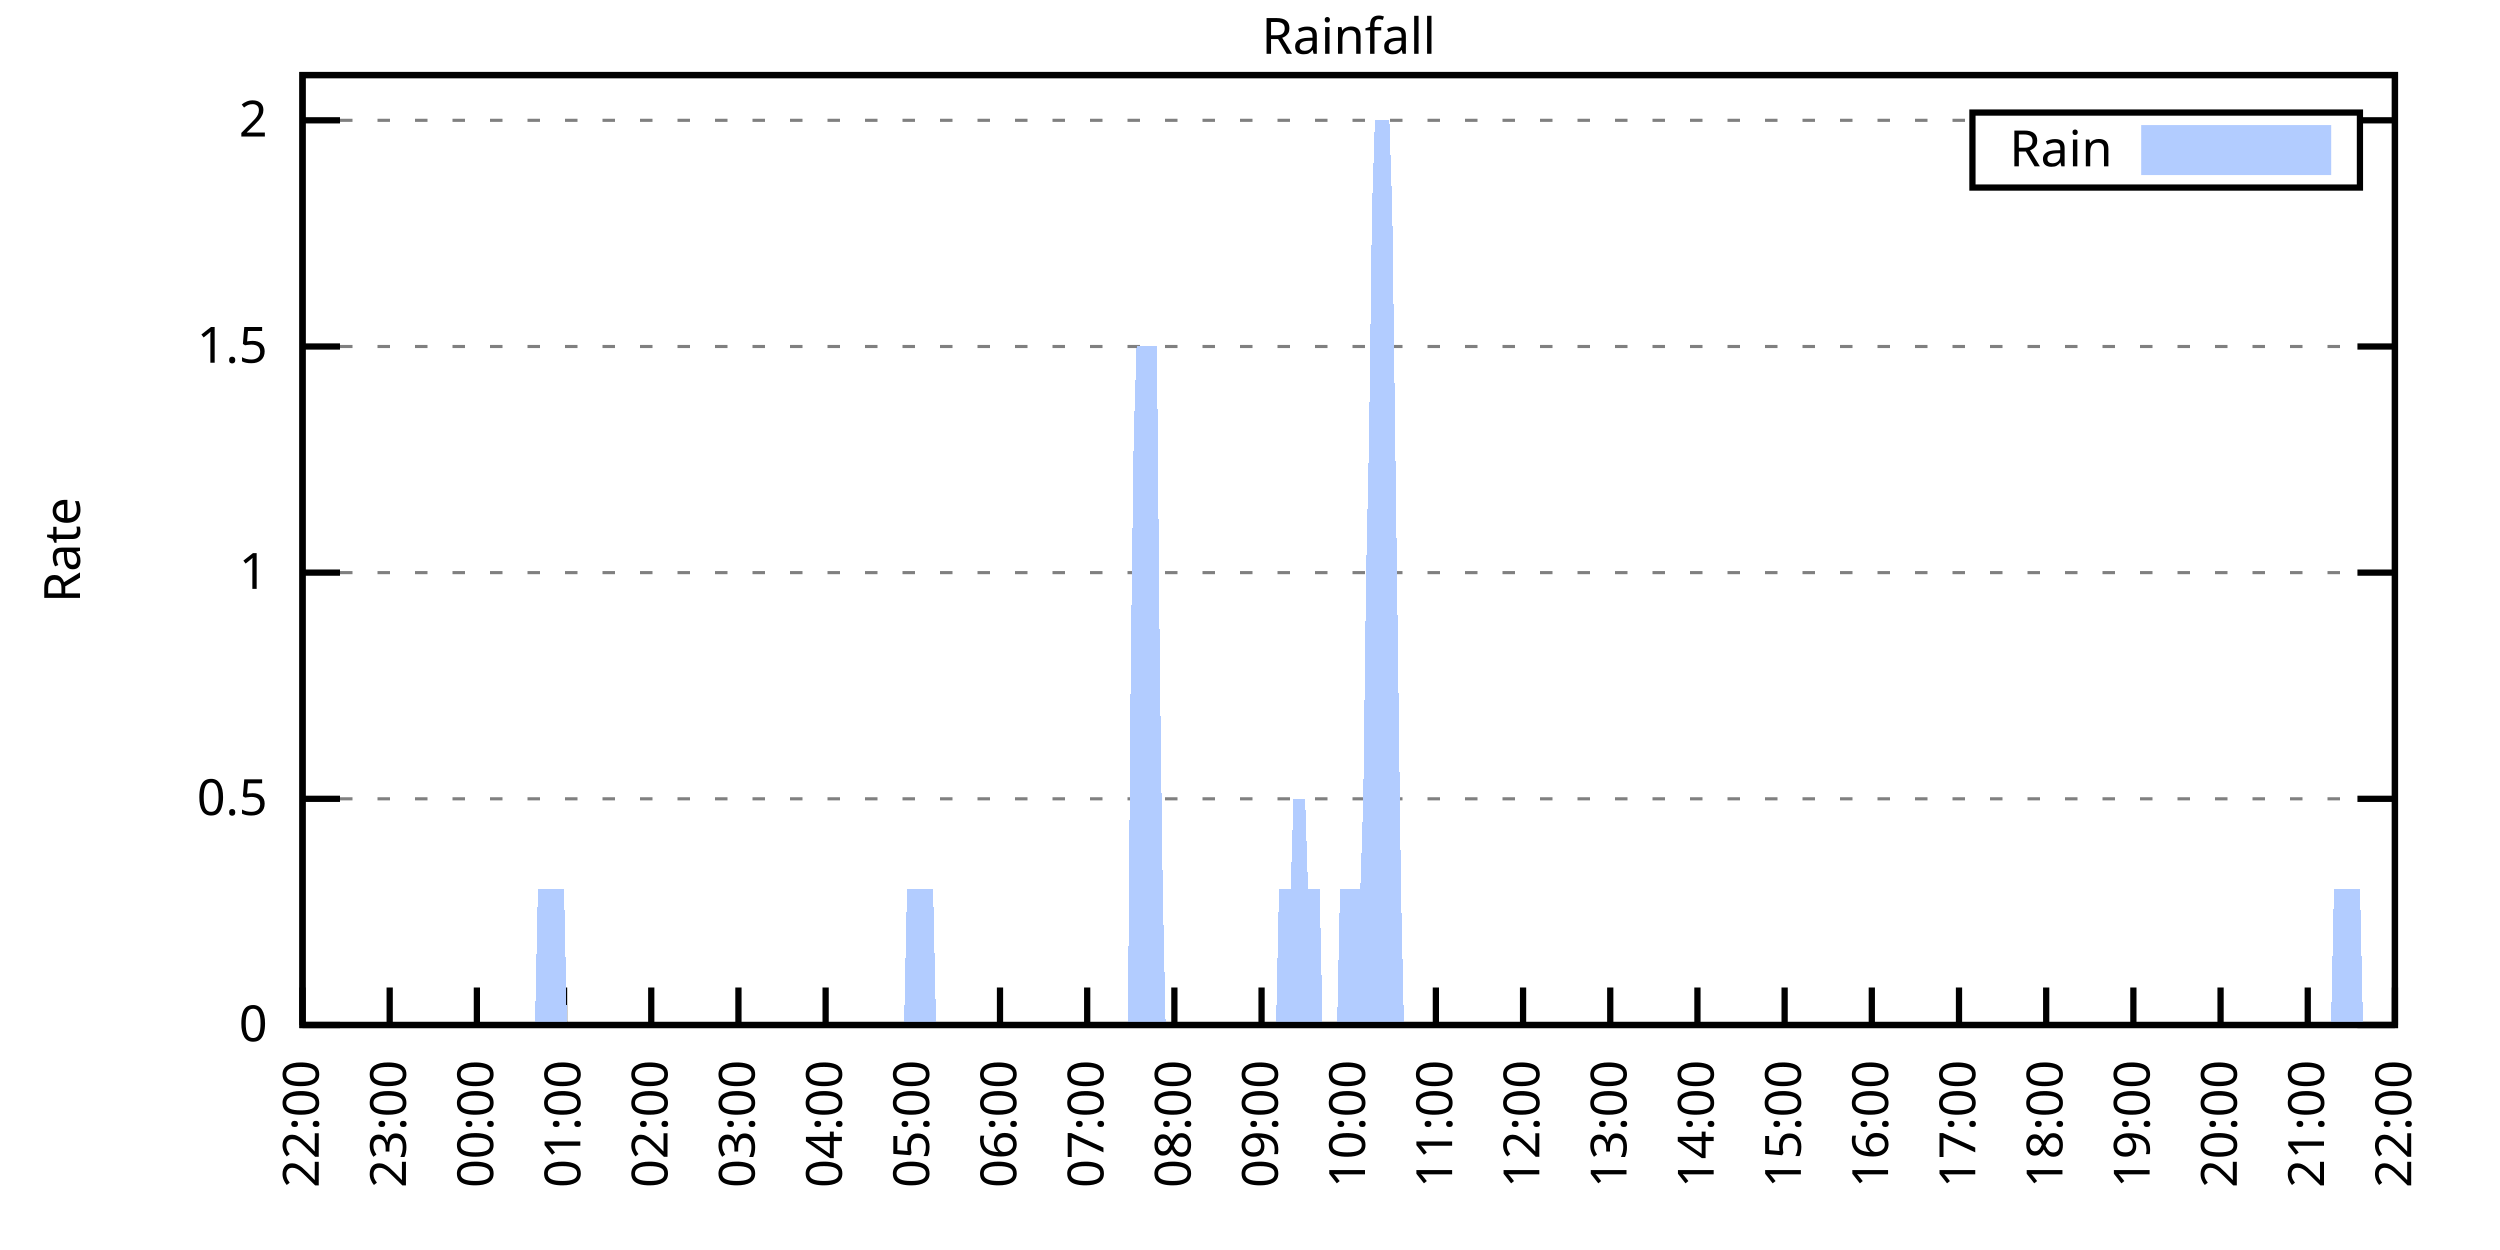
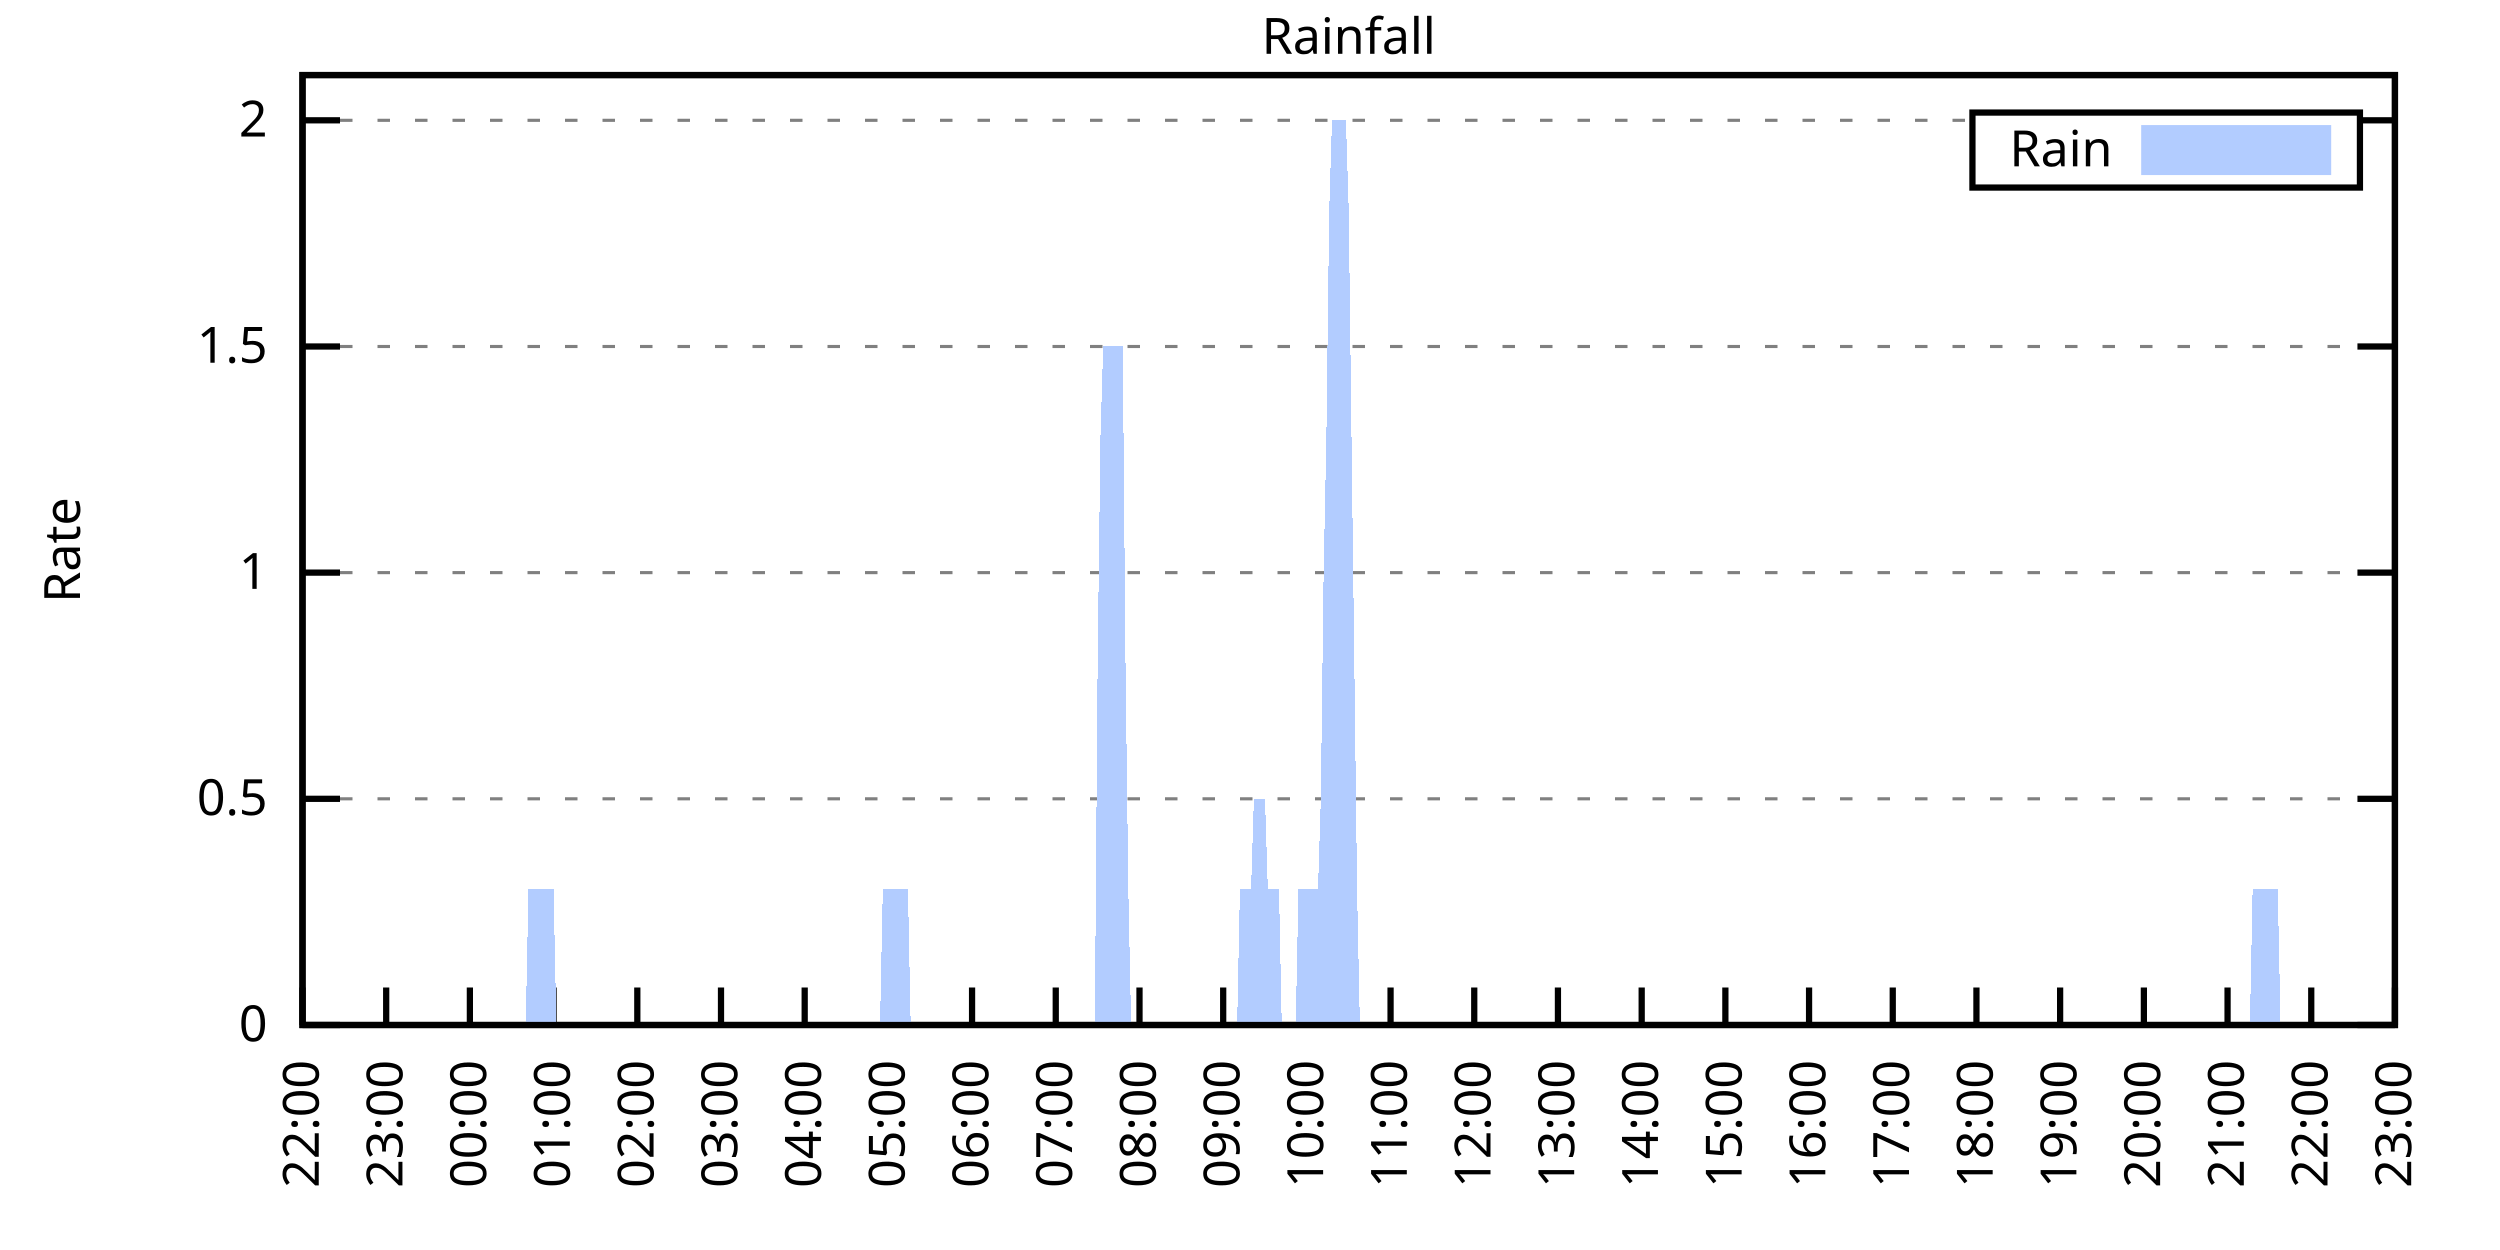
<svg xmlns="http://www.w3.org/2000/svg" xmlns:xlink="http://www.w3.org/1999/xlink" width="400" height="200" viewBox="0 0 400 200">
  <g id="gnuplot_canvas">
    <rect x="0" y="0" width="400" height="200" fill="none" />
    <defs>
      <circle id="gpDot" r="0.5" stroke-width="0.5" stroke="currentColor" />
      <path id="gpPt0" stroke-width="0.333" stroke="currentColor" d="M-1,0 h2 M0,-1 v2" />
      <path id="gpPt1" stroke-width="0.333" stroke="currentColor" d="M-1,-1 L1,1 M1,-1 L-1,1" />
      <path id="gpPt2" stroke-width="0.333" stroke="currentColor" d="M-1,0 L1,0 M0,-1 L0,1 M-1,-1 L1,1 M-1,1 L1,-1" />
      <rect id="gpPt3" stroke-width="0.333" stroke="currentColor" x="-1" y="-1" width="2" height="2" />
      <rect id="gpPt4" stroke-width="0.333" stroke="currentColor" fill="currentColor" x="-1" y="-1" width="2" height="2" />
      <circle id="gpPt5" stroke-width="0.333" stroke="currentColor" cx="0" cy="0" r="1" />
      <use xlink:href="#gpPt5" id="gpPt6" fill="currentColor" stroke="none" />
      <path id="gpPt7" stroke-width="0.333" stroke="currentColor" d="M0,-1.33 L-1.33,0.67 L1.33,0.67 z" />
      <use xlink:href="#gpPt7" id="gpPt8" fill="currentColor" stroke="none" />
      <use xlink:href="#gpPt7" id="gpPt9" stroke="currentColor" transform="rotate(180)" />
      <use xlink:href="#gpPt9" id="gpPt10" fill="currentColor" stroke="none" />
      <use xlink:href="#gpPt3" id="gpPt11" stroke="currentColor" transform="rotate(45)" />
      <use xlink:href="#gpPt11" id="gpPt12" fill="currentColor" stroke="none" />
      <path id="gpPt13" stroke-width="0.333" stroke="currentColor" d="M0,1.330 L1.265,0.411 L0.782,-1.067 L-0.782,-1.076 L-1.265,0.411 z" />
      <use xlink:href="#gpPt13" id="gpPt14" fill="currentColor" stroke="none" />
      <filter id="textbox" filterUnits="objectBoundingBox" x="0" y="0" height="1" width="1">
        <feFlood flood-color="white" flood-opacity="1" result="bgnd" />
        <feComposite in="SourceGraphic" in2="bgnd" operator="atop" />
      </filter>
      <filter id="greybox" filterUnits="objectBoundingBox" x="0" y="0" height="1" width="1">
        <feFlood flood-color="lightgrey" flood-opacity="1" result="grey" />
        <feComposite in="SourceGraphic" in2="grey" operator="atop" />
      </filter>
    </defs>
    <g fill="none" color="white" stroke="currentColor" stroke-width="1.00" stroke-linecap="butt" stroke-linejoin="miter">
</g>
    <g fill="none" color="black" stroke="currentColor" stroke-width="1.00" stroke-linecap="butt" stroke-linejoin="miter">
      <g stroke="none" shape-rendering="crispEdges">
        <polygon fill="rgb(255, 255, 255)" points="48.40,164.00 383.18,164.00 383.18,12.02 48.40,12.02 " />
      </g>
    </g>
    <g fill="none" color="black" stroke="currentColor" stroke-width="1.00" stroke-linecap="butt" stroke-linejoin="miter">
</g>
    <g fill="none" color="black" stroke="black" stroke-width="0.50" stroke-linecap="butt" stroke-linejoin="miter">
</g>
    <g fill="none" color="gray" stroke="currentColor" stroke-width="0.50" stroke-linecap="butt" stroke-linejoin="miter">
      <path stroke="gray" stroke-dasharray="2,4" class="gridline" d="M48.40,164.00 L383.19,164.00  " />
    </g>
    <g fill="none" color="gray" stroke="gray" stroke-width="1.00" stroke-linecap="butt" stroke-linejoin="miter">
</g>
    <g fill="none" color="black" stroke="currentColor" stroke-width="1.00" stroke-linecap="butt" stroke-linejoin="miter">
      <path stroke="black" d="M48.40,164.00 L54.40,164.00 M383.19,164.00 L377.19,164.00  " />
      <g transform="translate(42.80,166.60)" stroke="none" fill="black" font-family="Sans" font-size="8.00" text-anchor="end">
        <text>
          <tspan font-family="Sans"> 0</tspan>
        </text>
      </g>
    </g>
    <g fill="none" color="black" stroke="currentColor" stroke-width="1.00" stroke-linecap="butt" stroke-linejoin="miter">
</g>
    <g fill="none" color="black" stroke="black" stroke-width="0.50" stroke-linecap="butt" stroke-linejoin="miter">
</g>
    <g fill="none" color="gray" stroke="currentColor" stroke-width="0.50" stroke-linecap="butt" stroke-linejoin="miter">
      <path stroke="gray" stroke-dasharray="2,4" class="gridline" d="M48.40,127.81 L383.19,127.81  " />
    </g>
    <g fill="none" color="gray" stroke="gray" stroke-width="1.00" stroke-linecap="butt" stroke-linejoin="miter">
</g>
    <g fill="none" color="black" stroke="currentColor" stroke-width="1.00" stroke-linecap="butt" stroke-linejoin="miter">
      <path stroke="black" d="M48.40,127.81 L54.40,127.81 M383.19,127.81 L377.19,127.81  " />
      <g transform="translate(42.80,130.41)" stroke="none" fill="black" font-family="Sans" font-size="8.00" text-anchor="end">
        <text>
          <tspan font-family="Sans"> 0.5</tspan>
        </text>
      </g>
    </g>
    <g fill="none" color="black" stroke="currentColor" stroke-width="1.00" stroke-linecap="butt" stroke-linejoin="miter">
</g>
    <g fill="none" color="black" stroke="black" stroke-width="0.50" stroke-linecap="butt" stroke-linejoin="miter">
</g>
    <g fill="none" color="gray" stroke="currentColor" stroke-width="0.50" stroke-linecap="butt" stroke-linejoin="miter">
      <path stroke="gray" stroke-dasharray="2,4" class="gridline" d="M48.40,91.62 L383.19,91.62  " />
    </g>
    <g fill="none" color="gray" stroke="gray" stroke-width="1.00" stroke-linecap="butt" stroke-linejoin="miter">
</g>
    <g fill="none" color="black" stroke="currentColor" stroke-width="1.00" stroke-linecap="butt" stroke-linejoin="miter">
      <path stroke="black" d="M48.40,91.62 L54.40,91.62 M383.19,91.62 L377.19,91.62  " />
      <g transform="translate(42.80,94.22)" stroke="none" fill="black" font-family="Sans" font-size="8.00" text-anchor="end">
        <text>
          <tspan font-family="Sans"> 1</tspan>
        </text>
      </g>
    </g>
    <g fill="none" color="black" stroke="currentColor" stroke-width="1.00" stroke-linecap="butt" stroke-linejoin="miter">
</g>
    <g fill="none" color="black" stroke="black" stroke-width="0.50" stroke-linecap="butt" stroke-linejoin="miter">
</g>
    <g fill="none" color="gray" stroke="currentColor" stroke-width="0.50" stroke-linecap="butt" stroke-linejoin="miter">
      <path stroke="gray" stroke-dasharray="2,4" class="gridline" d="M48.40,55.44 L383.19,55.44  " />
    </g>
    <g fill="none" color="gray" stroke="gray" stroke-width="1.00" stroke-linecap="butt" stroke-linejoin="miter">
</g>
    <g fill="none" color="black" stroke="currentColor" stroke-width="1.00" stroke-linecap="butt" stroke-linejoin="miter">
      <path stroke="black" d="M48.40,55.44 L54.40,55.44 M383.19,55.44 L377.19,55.44  " />
      <g transform="translate(42.80,58.04)" stroke="none" fill="black" font-family="Sans" font-size="8.00" text-anchor="end">
        <text>
          <tspan font-family="Sans"> 1.5</tspan>
        </text>
      </g>
    </g>
    <g fill="none" color="black" stroke="currentColor" stroke-width="1.00" stroke-linecap="butt" stroke-linejoin="miter">
</g>
    <g fill="none" color="black" stroke="black" stroke-width="0.50" stroke-linecap="butt" stroke-linejoin="miter">
</g>
    <g fill="none" color="gray" stroke="currentColor" stroke-width="0.50" stroke-linecap="butt" stroke-linejoin="miter">
      <path stroke="gray" stroke-dasharray="2,4" class="gridline" d="M48.40,19.25 L315.59,19.25 M377.59,19.25 L383.19,19.25  " />
    </g>
    <g fill="none" color="gray" stroke="gray" stroke-width="1.00" stroke-linecap="butt" stroke-linejoin="miter">
</g>
    <g fill="none" color="black" stroke="currentColor" stroke-width="1.00" stroke-linecap="butt" stroke-linejoin="miter">
      <path stroke="black" d="M48.40,19.25 L54.40,19.25 M383.19,19.25 L377.19,19.25  " />
      <g transform="translate(42.80,21.85)" stroke="none" fill="black" font-family="Sans" font-size="8.00" text-anchor="end">
        <text>
          <tspan font-family="Sans"> 2</tspan>
        </text>
      </g>
    </g>
    <g fill="none" color="black" stroke="currentColor" stroke-width="1.00" stroke-linecap="butt" stroke-linejoin="miter">
      <path stroke="black" d="M48.40,164.00 L48.40,158.00  " />
      <g transform="translate(51.00,169.60) rotate(270.00)" stroke="none" fill="black" font-family="Sans" font-size="8.00" text-anchor="end">
        <text>
          <tspan font-family="Sans">22:00</tspan>
        </text>
      </g>
    </g>
    <g fill="none" color="black" stroke="currentColor" stroke-width="1.00" stroke-linecap="butt" stroke-linejoin="miter">
-       <path stroke="black" d="M62.35,164.00 L62.35,158.00  " />
-       <g transform="translate(64.95,169.60) rotate(270.00)" stroke="none" fill="black" font-family="Sans" font-size="8.00" text-anchor="end">
+       <path stroke="black" d="M61.79,164.00 L61.79,158.00  " />
+       <g transform="translate(64.39,169.60) rotate(270.00)" stroke="none" fill="black" font-family="Sans" font-size="8.00" text-anchor="end">
        <text>
          <tspan font-family="Sans">23:00</tspan>
        </text>
      </g>
    </g>
    <g fill="none" color="black" stroke="currentColor" stroke-width="1.00" stroke-linecap="butt" stroke-linejoin="miter">
-       <path stroke="black" d="M76.30,164.00 L76.30,158.00  " />
-       <g transform="translate(78.90,169.60) rotate(270.00)" stroke="none" fill="black" font-family="Sans" font-size="8.00" text-anchor="end">
+       <path stroke="black" d="M75.18,164.00 L75.18,158.00  " />
+       <g transform="translate(77.78,169.60) rotate(270.00)" stroke="none" fill="black" font-family="Sans" font-size="8.00" text-anchor="end">
        <text>
          <tspan font-family="Sans">00:00</tspan>
        </text>
      </g>
    </g>
    <g fill="none" color="black" stroke="currentColor" stroke-width="1.00" stroke-linecap="butt" stroke-linejoin="miter">
-       <path stroke="black" d="M90.25,164.00 L90.25,158.00  " />
-       <g transform="translate(92.85,169.60) rotate(270.00)" stroke="none" fill="black" font-family="Sans" font-size="8.00" text-anchor="end">
+       <path stroke="black" d="M88.57,164.00 L88.57,158.00  " />
+       <g transform="translate(91.17,169.60) rotate(270.00)" stroke="none" fill="black" font-family="Sans" font-size="8.00" text-anchor="end">
        <text>
          <tspan font-family="Sans">01:00</tspan>
        </text>
      </g>
    </g>
    <g fill="none" color="black" stroke="currentColor" stroke-width="1.00" stroke-linecap="butt" stroke-linejoin="miter">
-       <path stroke="black" d="M104.20,164.00 L104.20,158.00  " />
-       <g transform="translate(106.80,169.60) rotate(270.00)" stroke="none" fill="black" font-family="Sans" font-size="8.00" text-anchor="end">
+       <path stroke="black" d="M101.97,164.00 L101.97,158.00  " />
+       <g transform="translate(104.57,169.60) rotate(270.00)" stroke="none" fill="black" font-family="Sans" font-size="8.00" text-anchor="end">
        <text>
          <tspan font-family="Sans">02:00</tspan>
        </text>
      </g>
    </g>
    <g fill="none" color="black" stroke="currentColor" stroke-width="1.00" stroke-linecap="butt" stroke-linejoin="miter">
-       <path stroke="black" d="M118.15,164.00 L118.15,158.00  " />
-       <g transform="translate(120.75,169.60) rotate(270.00)" stroke="none" fill="black" font-family="Sans" font-size="8.00" text-anchor="end">
+       <path stroke="black" d="M115.36,164.00 L115.36,158.00  " />
+       <g transform="translate(117.96,169.60) rotate(270.00)" stroke="none" fill="black" font-family="Sans" font-size="8.00" text-anchor="end">
        <text>
          <tspan font-family="Sans">03:00</tspan>
        </text>
      </g>
    </g>
    <g fill="none" color="black" stroke="currentColor" stroke-width="1.00" stroke-linecap="butt" stroke-linejoin="miter">
-       <path stroke="black" d="M132.10,164.00 L132.10,158.00  " />
-       <g transform="translate(134.70,169.60) rotate(270.00)" stroke="none" fill="black" font-family="Sans" font-size="8.00" text-anchor="end">
+       <path stroke="black" d="M128.75,164.00 L128.75,158.00  " />
+       <g transform="translate(131.35,169.60) rotate(270.00)" stroke="none" fill="black" font-family="Sans" font-size="8.00" text-anchor="end">
        <text>
          <tspan font-family="Sans">04:00</tspan>
        </text>
      </g>
    </g>
    <g fill="none" color="black" stroke="currentColor" stroke-width="1.00" stroke-linecap="butt" stroke-linejoin="miter">
-       <path stroke="black" d="M146.05,164.00 L146.05,158.00  " />
-       <g transform="translate(148.65,169.60) rotate(270.00)" stroke="none" fill="black" font-family="Sans" font-size="8.00" text-anchor="end">
+       <path stroke="black" d="M142.14,164.00 L142.14,158.00  " />
+       <g transform="translate(144.74,169.60) rotate(270.00)" stroke="none" fill="black" font-family="Sans" font-size="8.00" text-anchor="end">
        <text>
          <tspan font-family="Sans">05:00</tspan>
        </text>
      </g>
    </g>
    <g fill="none" color="black" stroke="currentColor" stroke-width="1.00" stroke-linecap="butt" stroke-linejoin="miter">
-       <path stroke="black" d="M160.00,164.00 L160.00,158.00  " />
-       <g transform="translate(162.60,169.60) rotate(270.00)" stroke="none" fill="black" font-family="Sans" font-size="8.00" text-anchor="end">
+       <path stroke="black" d="M155.53,164.00 L155.53,158.00  " />
+       <g transform="translate(158.13,169.60) rotate(270.00)" stroke="none" fill="black" font-family="Sans" font-size="8.00" text-anchor="end">
        <text>
          <tspan font-family="Sans">06:00</tspan>
        </text>
      </g>
    </g>
    <g fill="none" color="black" stroke="currentColor" stroke-width="1.00" stroke-linecap="butt" stroke-linejoin="miter">
-       <path stroke="black" d="M173.95,164.00 L173.95,158.00  " />
-       <g transform="translate(176.55,169.60) rotate(270.00)" stroke="none" fill="black" font-family="Sans" font-size="8.00" text-anchor="end">
+       <path stroke="black" d="M168.92,164.00 L168.92,158.00  " />
+       <g transform="translate(171.52,169.60) rotate(270.00)" stroke="none" fill="black" font-family="Sans" font-size="8.00" text-anchor="end">
        <text>
          <tspan font-family="Sans">07:00</tspan>
        </text>
      </g>
    </g>
    <g fill="none" color="black" stroke="currentColor" stroke-width="1.00" stroke-linecap="butt" stroke-linejoin="miter">
-       <path stroke="black" d="M187.90,164.00 L187.90,158.00  " />
-       <g transform="translate(190.50,169.60) rotate(270.00)" stroke="none" fill="black" font-family="Sans" font-size="8.00" text-anchor="end">
+       <path stroke="black" d="M182.32,164.00 L182.32,158.00  " />
+       <g transform="translate(184.92,169.60) rotate(270.00)" stroke="none" fill="black" font-family="Sans" font-size="8.00" text-anchor="end">
        <text>
          <tspan font-family="Sans">08:00</tspan>
        </text>
      </g>
    </g>
    <g fill="none" color="black" stroke="currentColor" stroke-width="1.00" stroke-linecap="butt" stroke-linejoin="miter">
-       <path stroke="black" d="M201.85,164.00 L201.85,158.00  " />
-       <g transform="translate(204.45,169.60) rotate(270.00)" stroke="none" fill="black" font-family="Sans" font-size="8.00" text-anchor="end">
+       <path stroke="black" d="M195.71,164.00 L195.71,158.00  " />
+       <g transform="translate(198.31,169.60) rotate(270.00)" stroke="none" fill="black" font-family="Sans" font-size="8.00" text-anchor="end">
        <text>
          <tspan font-family="Sans">09:00</tspan>
        </text>
      </g>
    </g>
    <g fill="none" color="black" stroke="currentColor" stroke-width="1.00" stroke-linecap="butt" stroke-linejoin="miter">
-       <path stroke="black" d="M215.80,164.00 L215.80,158.00  " />
-       <g transform="translate(218.40,169.60) rotate(270.00)" stroke="none" fill="black" font-family="Sans" font-size="8.00" text-anchor="end">
+       <path stroke="black" d="M209.10,164.00 L209.10,158.00  " />
+       <g transform="translate(211.70,169.60) rotate(270.00)" stroke="none" fill="black" font-family="Sans" font-size="8.00" text-anchor="end">
        <text>
          <tspan font-family="Sans">10:00</tspan>
        </text>
      </g>
    </g>
    <g fill="none" color="black" stroke="currentColor" stroke-width="1.00" stroke-linecap="butt" stroke-linejoin="miter">
-       <path stroke="black" d="M229.74,164.00 L229.74,158.00  " />
-       <g transform="translate(232.34,169.60) rotate(270.00)" stroke="none" fill="black" font-family="Sans" font-size="8.00" text-anchor="end">
+       <path stroke="black" d="M222.49,164.00 L222.49,158.00  " />
+       <g transform="translate(225.09,169.60) rotate(270.00)" stroke="none" fill="black" font-family="Sans" font-size="8.00" text-anchor="end">
        <text>
          <tspan font-family="Sans">11:00</tspan>
        </text>
      </g>
    </g>
    <g fill="none" color="black" stroke="currentColor" stroke-width="1.00" stroke-linecap="butt" stroke-linejoin="miter">
-       <path stroke="black" d="M243.69,164.00 L243.69,158.00  " />
-       <g transform="translate(246.29,169.60) rotate(270.00)" stroke="none" fill="black" font-family="Sans" font-size="8.00" text-anchor="end">
+       <path stroke="black" d="M235.88,164.00 L235.88,158.00  " />
+       <g transform="translate(238.48,169.60) rotate(270.00)" stroke="none" fill="black" font-family="Sans" font-size="8.00" text-anchor="end">
        <text>
          <tspan font-family="Sans">12:00</tspan>
        </text>
      </g>
    </g>
    <g fill="none" color="black" stroke="currentColor" stroke-width="1.00" stroke-linecap="butt" stroke-linejoin="miter">
-       <path stroke="black" d="M257.64,164.00 L257.64,158.00  " />
-       <g transform="translate(260.24,169.60) rotate(270.00)" stroke="none" fill="black" font-family="Sans" font-size="8.00" text-anchor="end">
+       <path stroke="black" d="M249.27,164.00 L249.27,158.00  " />
+       <g transform="translate(251.87,169.60) rotate(270.00)" stroke="none" fill="black" font-family="Sans" font-size="8.00" text-anchor="end">
        <text>
          <tspan font-family="Sans">13:00</tspan>
        </text>
      </g>
    </g>
    <g fill="none" color="black" stroke="currentColor" stroke-width="1.00" stroke-linecap="butt" stroke-linejoin="miter">
-       <path stroke="black" d="M271.59,164.00 L271.59,158.00  " />
-       <g transform="translate(274.19,169.60) rotate(270.00)" stroke="none" fill="black" font-family="Sans" font-size="8.00" text-anchor="end">
+       <path stroke="black" d="M262.67,164.00 L262.67,158.00  " />
+       <g transform="translate(265.27,169.60) rotate(270.00)" stroke="none" fill="black" font-family="Sans" font-size="8.00" text-anchor="end">
        <text>
          <tspan font-family="Sans">14:00</tspan>
        </text>
      </g>
    </g>
    <g fill="none" color="black" stroke="currentColor" stroke-width="1.00" stroke-linecap="butt" stroke-linejoin="miter">
-       <path stroke="black" d="M285.54,164.00 L285.54,158.00  " />
-       <g transform="translate(288.14,169.60) rotate(270.00)" stroke="none" fill="black" font-family="Sans" font-size="8.00" text-anchor="end">
+       <path stroke="black" d="M276.06,164.00 L276.06,158.00  " />
+       <g transform="translate(278.66,169.60) rotate(270.00)" stroke="none" fill="black" font-family="Sans" font-size="8.00" text-anchor="end">
        <text>
          <tspan font-family="Sans">15:00</tspan>
        </text>
      </g>
    </g>
    <g fill="none" color="black" stroke="currentColor" stroke-width="1.00" stroke-linecap="butt" stroke-linejoin="miter">
-       <path stroke="black" d="M299.49,164.00 L299.49,158.00  " />
-       <g transform="translate(302.09,169.60) rotate(270.00)" stroke="none" fill="black" font-family="Sans" font-size="8.00" text-anchor="end">
+       <path stroke="black" d="M289.45,164.00 L289.45,158.00  " />
+       <g transform="translate(292.05,169.60) rotate(270.00)" stroke="none" fill="black" font-family="Sans" font-size="8.00" text-anchor="end">
        <text>
          <tspan font-family="Sans">16:00</tspan>
        </text>
      </g>
    </g>
    <g fill="none" color="black" stroke="currentColor" stroke-width="1.00" stroke-linecap="butt" stroke-linejoin="miter">
-       <path stroke="black" d="M313.44,164.00 L313.44,158.00  " />
-       <g transform="translate(316.04,169.60) rotate(270.00)" stroke="none" fill="black" font-family="Sans" font-size="8.00" text-anchor="end">
+       <path stroke="black" d="M302.84,164.00 L302.84,158.00  " />
+       <g transform="translate(305.44,169.60) rotate(270.00)" stroke="none" fill="black" font-family="Sans" font-size="8.00" text-anchor="end">
        <text>
          <tspan font-family="Sans">17:00</tspan>
        </text>
      </g>
    </g>
    <g fill="none" color="black" stroke="currentColor" stroke-width="1.00" stroke-linecap="butt" stroke-linejoin="miter">
-       <path stroke="black" d="M327.39,164.00 L327.39,158.00  " />
-       <g transform="translate(329.99,169.60) rotate(270.00)" stroke="none" fill="black" font-family="Sans" font-size="8.00" text-anchor="end">
+       <path stroke="black" d="M316.23,164.00 L316.23,158.00  " />
+       <g transform="translate(318.83,169.60) rotate(270.00)" stroke="none" fill="black" font-family="Sans" font-size="8.00" text-anchor="end">
        <text>
          <tspan font-family="Sans">18:00</tspan>
        </text>
      </g>
    </g>
    <g fill="none" color="black" stroke="currentColor" stroke-width="1.00" stroke-linecap="butt" stroke-linejoin="miter">
-       <path stroke="black" d="M341.34,164.00 L341.34,158.00  " />
-       <g transform="translate(343.94,169.60) rotate(270.00)" stroke="none" fill="black" font-family="Sans" font-size="8.00" text-anchor="end">
+       <path stroke="black" d="M329.62,164.00 L329.62,158.00  " />
+       <g transform="translate(332.22,169.60) rotate(270.00)" stroke="none" fill="black" font-family="Sans" font-size="8.00" text-anchor="end">
        <text>
          <tspan font-family="Sans">19:00</tspan>
        </text>
      </g>
    </g>
    <g fill="none" color="black" stroke="currentColor" stroke-width="1.00" stroke-linecap="butt" stroke-linejoin="miter">
-       <path stroke="black" d="M355.29,164.00 L355.29,158.00  " />
-       <g transform="translate(357.89,169.60) rotate(270.00)" stroke="none" fill="black" font-family="Sans" font-size="8.00" text-anchor="end">
+       <path stroke="black" d="M343.02,164.00 L343.02,158.00  " />
+       <g transform="translate(345.62,169.60) rotate(270.00)" stroke="none" fill="black" font-family="Sans" font-size="8.00" text-anchor="end">
        <text>
          <tspan font-family="Sans">20:00</tspan>
        </text>
      </g>
    </g>
    <g fill="none" color="black" stroke="currentColor" stroke-width="1.00" stroke-linecap="butt" stroke-linejoin="miter">
-       <path stroke="black" d="M369.24,164.00 L369.24,158.00  " />
-       <g transform="translate(371.84,169.60) rotate(270.00)" stroke="none" fill="black" font-family="Sans" font-size="8.00" text-anchor="end">
+       <path stroke="black" d="M356.41,164.00 L356.41,158.00  " />
+       <g transform="translate(359.01,169.60) rotate(270.00)" stroke="none" fill="black" font-family="Sans" font-size="8.00" text-anchor="end">
        <text>
          <tspan font-family="Sans">21:00</tspan>
+         </text>
+       </g>
+     </g>
+     <g fill="none" color="black" stroke="currentColor" stroke-width="1.00" stroke-linecap="butt" stroke-linejoin="miter">
+       <path stroke="black" d="M369.80,164.00 L369.80,158.00  " />
+       <g transform="translate(372.40,169.60) rotate(270.00)" stroke="none" fill="black" font-family="Sans" font-size="8.00" text-anchor="end">
+         <text>
+           <tspan font-family="Sans">22:00</tspan>
        </text>
      </g>
    </g>
    <g fill="none" color="black" stroke="currentColor" stroke-width="1.00" stroke-linecap="butt" stroke-linejoin="miter">
      <path stroke="black" d="M383.19,164.00 L383.19,158.00  " />
      <g transform="translate(385.79,169.60) rotate(270.00)" stroke="none" fill="black" font-family="Sans" font-size="8.00" text-anchor="end">
        <text>
-           <tspan font-family="Sans">22:00</tspan>
+           <tspan font-family="Sans">23:00</tspan>
        </text>
      </g>
    </g>
    <g fill="none" color="black" stroke="currentColor" stroke-width="1.00" stroke-linecap="butt" stroke-linejoin="miter">
</g>
    <g fill="none" color="black" stroke="currentColor" stroke-width="1.00" stroke-linecap="butt" stroke-linejoin="miter">
      <path stroke="black" d="M48.40,12.01 L48.40,164.00 L383.19,164.00 L383.19,12.01 L48.40,12.01 Z  " />
    </g>
    <g fill="none" color="black" stroke="currentColor" stroke-width="1.00" stroke-linecap="butt" stroke-linejoin="miter">
</g>
    <g fill="none" color="black" stroke="currentColor" stroke-width="1.00" stroke-linecap="butt" stroke-linejoin="miter">
      <path stroke="black" d="M315.59,30.01 L315.59,18.01 L377.59,18.01 L377.59,30.01 L315.59,30.01 Z  " />
    </g>
    <g id="Rainfall_plot_1">
      <g fill="none" color="white" stroke="black" stroke-width="2.00" stroke-linecap="butt" stroke-linejoin="miter">
</g>
      <g fill="none" color="black" stroke="currentColor" stroke-width="2.00" stroke-linecap="butt" stroke-linejoin="miter">
        <g transform="translate(337.99,26.61)" stroke="none" fill="black" font-family="Sans" font-size="8.00" text-anchor="end">
          <text>
            <tspan font-family="Sans">Rain</tspan>
          </text>
        </g>
      </g>
      <g fill="none" color="black" stroke="currentColor" stroke-width="2.00" stroke-linecap="butt" stroke-linejoin="miter">
        <g stroke="none" shape-rendering="crispEdges">
          <polygon fill="rgb(178, 204, 255)" points="343.59,27.01 371.99,27.01 371.99,21.01 343.59,21.01 " />
        </g>
        <path stroke="rgb(178, 204, 255)" d="M343.59,27.01 L371.99,27.01 L371.99,21.01 L343.59,21.01 L343.59,27.01 Z  " />
      </g>
      <g fill="none" color="black" stroke="currentColor" stroke-width="2.00" stroke-linecap="butt" stroke-linejoin="miter">
        <g stroke="none" shape-rendering="crispEdges">
-           <polygon fill="rgb(178, 204, 255)" points="48.86,164.00 49.33,164.00 49.79,164.00 50.26,164.00 50.72,164.00 51.19,164.00 51.65,164.00 52.12,164.00 52.58,164.00 53.05,164.00 53.51,164.00 53.98,164.00 54.44,164.00 54.91,164.00 55.37,164.00 55.84,164.00 56.30,164.00 56.77,164.00 57.23,164.00 57.70,164.00 58.16,164.00 58.63,164.00 59.09,164.00 59.56,164.00 60.02,164.00 60.49,164.00 60.95,164.00 61.42,164.00 61.88,164.00 62.35,164.00 62.81,164.00 63.28,164.00 63.74,164.00 64.21,164.00 64.67,164.00 65.14,164.00 65.60,164.00 66.07,164.00 66.53,164.00 67.00,164.00 67.46,164.00 67.93,164.00 68.39,164.00 68.86,164.00 69.32,164.00 69.79,164.00 70.25,164.00 70.72,164.00 71.18,164.00 71.65,164.00 72.11,164.00 72.58,164.00 73.04,164.00 73.51,164.00 73.97,164.00 74.44,164.00 74.90,164.00 75.37,164.00 75.83,164.00 76.30,164.00 76.76,164.00 77.23,164.00 77.69,164.00 78.16,164.00 78.62,164.00 79.09,164.00 79.55,164.00 80.02,164.00 80.48,164.00 80.95,164.00 81.41,164.00 81.88,164.00 82.34,164.00 82.81,164.00 83.27,164.00 83.74,164.00 84.20,164.00 84.67,164.00 85.13,164.00 85.60,164.00 86.06,142.29 86.53,142.29 86.99,142.29 87.46,142.29 87.92,142.29 88.39,142.29 88.85,142.29 89.32,142.29 89.78,142.29 90.25,142.29 90.71,164.00 91.18,164.00 91.64,164.00 92.11,164.00 92.57,164.00 93.04,164.00 93.50,164.00 93.97,164.00 94.43,164.00 94.90,164.00 95.36,164.00 95.83,164.00 96.29,164.00 96.76,164.00 97.22,164.00 97.69,164.00 98.15,164.00 98.62,164.00 99.08,164.00 99.55,164.00 100.01,164.00 100.48,164.00 100.94,164.00 101.41,164.00 101.87,164.00 102.34,164.00 102.80,164.00 103.27,164.00 103.73,164.00 104.20,164.00 104.66,164.00 105.13,164.00 105.59,164.00 106.06,164.00 106.52,164.00 106.99,164.00 107.45,164.00 107.92,164.00 108.38,164.00 108.85,164.00 109.31,164.00 109.78,164.00 110.24,164.00 110.71,164.00 111.17,164.00 111.64,164.00 112.10,164.00 112.57,164.00 113.03,164.00 113.50,164.00 113.96,164.00 114.43,164.00 114.89,164.00 115.36,164.00 115.82,164.00 116.29,164.00 116.75,164.00 117.22,164.00 117.68,164.00 118.15,164.00 118.61,164.00 119.08,164.00 119.54,164.00 120.01,164.00 120.47,164.00 120.94,164.00 121.40,164.00 121.87,164.00 122.33,164.00 122.80,164.00 123.26,164.00 123.73,164.00 124.19,164.00 124.66,164.00 125.12,164.00 125.59,164.00 126.05,164.00 126.52,164.00 126.98,164.00 127.45,164.00 127.91,164.00 128.38,164.00 128.84,164.00 129.31,164.00 129.77,164.00 130.24,164.00 130.70,164.00 131.17,164.00 131.63,164.00 132.10,164.00 132.56,164.00 133.03,164.00 133.49,164.00 133.96,164.00 134.42,164.00 134.89,164.00 135.35,164.00 135.82,164.00 136.28,164.00 136.75,164.00 137.21,164.00 137.68,164.00 138.14,164.00 138.61,164.00 139.07,164.00 139.54,164.00 140.00,164.00 140.47,164.00 140.93,164.00 141.40,164.00 141.86,164.00 142.33,164.00 142.79,164.00 143.26,164.00 143.72,164.00 144.19,164.00 144.65,164.00 145.12,142.29 145.58,142.29 146.05,142.29 146.51,142.29 146.98,142.29 147.44,142.29 147.91,142.29 148.37,142.29 148.84,142.29 149.30,142.29 149.77,164.00 150.23,164.00 150.70,164.00 151.16,164.00 151.63,164.00 152.09,164.00 152.56,164.00 153.02,164.00 153.49,164.00 153.95,164.00 154.42,164.00 154.88,164.00 155.35,164.00 155.81,164.00 156.28,164.00 156.74,164.00 157.21,164.00 157.67,164.00 158.14,164.00 158.60,164.00 159.07,164.00 159.53,164.00 160.00,164.00 160.46,164.00 160.93,164.00 161.39,164.00 161.86,164.00 162.32,164.00 162.79,164.00 163.25,164.00 163.72,164.00 164.18,164.00 164.65,164.00 165.11,164.00 165.58,164.00 166.04,164.00 166.51,164.00 166.97,164.00 167.44,164.00 167.90,164.00 168.37,164.00 168.83,164.00 169.30,164.00 169.76,164.00 170.23,164.00 170.69,164.00 171.16,164.00 171.62,164.00 172.09,164.00 172.55,164.00 173.02,164.00 173.48,164.00 173.95,164.00 174.41,164.00 174.88,164.00 175.34,164.00 175.81,164.00 176.27,164.00 176.74,164.00 177.20,164.00 177.67,164.00 178.13,164.00 178.60,164.00 179.06,164.00 179.53,164.00 179.99,164.00 180.46,164.00 180.92,106.10 181.39,69.91 181.85,55.44 182.32,55.44 182.78,55.44 183.25,55.44 183.71,55.44 184.18,55.44 184.64,55.44 185.11,55.44 185.57,106.10 186.04,142.29 186.50,164.00 186.97,164.00 187.43,164.00 187.90,164.00 188.36,164.00 188.83,164.00 189.29,164.00 189.76,164.00 190.22,164.00 190.69,164.00 191.15,164.00 191.62,164.00 192.08,164.00 192.55,164.00 193.01,164.00 193.48,164.00 193.94,164.00 194.41,164.00 194.87,164.00 195.34,164.00 195.80,164.00 196.27,164.00 196.73,164.00 197.20,164.00 197.66,164.00 198.13,164.00 198.59,164.00 199.06,164.00 199.52,164.00 199.99,164.00 200.45,164.00 200.92,164.00 201.38,164.00 201.85,164.00 202.31,164.00 202.78,164.00 203.24,164.00 203.71,164.00 204.17,164.00 204.64,142.29 205.10,142.29 205.57,142.29 206.03,142.29 206.50,142.29 206.96,127.81 207.43,127.81 207.89,127.81 208.36,127.81 208.82,127.81 209.29,142.29 209.75,142.29 210.22,142.29 210.68,142.29 211.15,142.29 211.61,164.00 212.08,164.00 212.54,164.00 213.01,164.00 213.47,164.00 213.94,164.00 214.40,142.29 214.87,142.29 215.33,142.29 215.80,142.29 216.26,142.29 216.72,142.29 217.19,142.29 217.65,142.29 218.12,127.81 218.58,91.62 219.05,69.91 219.51,33.72 219.98,19.25 220.44,19.25 220.91,19.25 221.37,19.25 221.84,19.25 222.30,19.25 222.77,33.72 223.23,69.91 223.70,106.10 224.16,142.29 224.63,164.00 225.09,164.00 225.56,164.00 226.02,164.00 226.49,164.00 226.95,164.00 227.42,164.00 227.88,164.00 228.35,164.00 228.81,164.00 229.28,164.00 229.74,164.00 230.21,164.00 230.67,164.00 231.14,164.00 231.60,164.00 232.07,164.00 232.53,164.00 233.00,164.00 233.46,164.00 233.93,164.00 234.39,164.00 234.86,164.00 235.32,164.00 235.79,164.00 236.25,164.00 236.72,164.00 237.18,164.00 237.65,164.00 238.11,164.00 238.58,164.00 239.04,164.00 239.51,164.00 239.97,164.00 240.44,164.00 240.90,164.00 241.37,164.00 241.83,164.00 242.30,164.00 242.76,164.00 243.23,164.00 243.69,164.00 244.16,164.00 244.62,164.00 245.09,164.00 245.55,164.00 246.02,164.00 246.48,164.00 246.95,164.00 247.41,164.00 247.88,164.00 248.34,164.00 248.81,164.00 249.27,164.00 249.74,164.00 250.20,164.00 250.67,164.00 251.13,164.00 251.60,164.00 252.06,164.00 252.53,164.00 252.99,164.00 253.46,164.00 253.92,164.00 254.39,164.00 254.85,164.00 255.32,164.00 255.78,164.00 256.25,164.00 256.71,164.00 257.18,164.00 257.64,164.00 258.11,164.00 258.57,164.00 259.04,164.00 259.50,164.00 259.97,164.00 260.43,164.00 260.90,164.00 261.36,164.00 261.83,164.00 262.29,164.00 262.76,164.00 263.22,164.00 263.69,164.00 264.15,164.00 264.62,164.00 265.08,164.00 265.55,164.00 266.01,164.00 266.48,164.00 266.94,164.00 267.41,164.00 267.87,164.00 268.34,164.00 268.80,164.00 269.27,164.00 269.73,164.00 270.20,164.00 270.66,164.00 271.13,164.00 271.59,164.00 272.06,164.00 272.52,164.00 272.99,164.00 273.45,164.00 273.92,164.00 274.38,164.00 274.85,164.00 275.31,164.00 275.78,164.00 276.24,164.00 276.71,164.00 277.17,164.00 277.64,164.00 278.10,164.00 278.57,164.00 279.03,164.00 279.50,164.00 279.96,164.00 280.43,164.00 280.89,164.00 281.36,164.00 281.82,164.00 282.29,164.00 282.75,164.00 283.22,164.00 283.68,164.00 284.15,164.00 284.61,164.00 285.08,164.00 285.54,164.00 286.01,164.00 286.47,164.00 286.94,164.00 287.40,164.00 287.87,164.00 288.33,164.00 288.80,164.00 289.26,164.00 289.73,164.00 290.19,164.00 290.66,164.00 291.12,164.00 291.59,164.00 292.05,164.00 292.52,164.00 292.98,164.00 293.45,164.00 293.91,164.00 294.38,164.00 294.84,164.00 295.31,164.00 295.77,164.00 296.24,164.00 296.70,164.00 297.17,164.00 297.63,164.00 298.10,164.00 298.56,164.00 299.03,164.00 299.49,164.00 299.96,164.00 300.42,164.00 300.89,164.00 301.35,164.00 301.82,164.00 302.28,164.00 302.75,164.00 303.21,164.00 303.68,164.00 304.14,164.00 304.61,164.00 305.07,164.00 305.54,164.00 306.00,164.00 306.47,164.00 306.93,164.00 307.40,164.00 307.86,164.00 308.33,164.00 308.79,164.00 309.26,164.00 309.72,164.00 310.19,164.00 310.65,164.00 311.12,164.00 311.58,164.00 312.05,164.00 312.51,164.00 312.98,164.00 313.44,164.00 313.91,164.00 314.37,164.00 314.84,164.00 315.30,164.00 315.77,164.00 316.23,164.00 316.70,164.00 317.16,164.00 317.63,164.00 318.09,164.00 318.56,164.00 319.02,164.00 319.49,164.00 319.95,164.00 320.42,164.00 320.88,164.00 321.35,164.00 321.81,164.00 322.28,164.00 322.74,164.00 323.21,164.00 323.67,164.00 324.14,164.00 324.60,164.00 325.07,164.00 325.53,164.00 326.00,164.00 326.46,164.00 326.93,164.00 327.39,164.00 327.86,164.00 328.32,164.00 328.79,164.00 329.25,164.00 329.72,164.00 330.18,164.00 330.65,164.00 331.11,164.00 331.58,164.00 332.04,164.00 332.51,164.00 332.97,164.00 333.44,164.00 333.90,164.00 334.37,164.00 334.83,164.00 335.30,164.00 335.76,164.00 336.23,164.00 336.69,164.00 337.16,164.00 337.62,164.00 338.09,164.00 338.55,164.00 339.02,164.00 339.48,164.00 339.95,164.00 340.41,164.00 340.88,164.00 341.34,164.00 341.81,164.00 342.27,164.00 342.74,164.00 343.20,164.00 343.67,164.00 344.13,164.00 344.60,164.00 345.06,164.00 345.53,164.00 345.99,164.00 346.46,164.00 346.92,164.00 347.39,164.00 347.85,164.00 348.32,164.00 348.78,164.00 349.25,164.00 349.71,164.00 350.18,164.00 350.64,164.00 351.11,164.00 351.57,164.00 352.04,164.00 352.50,164.00 352.97,164.00 353.43,164.00 353.90,164.00 354.36,164.00 354.83,164.00 355.29,164.00 355.76,164.00 356.22,164.00 356.69,164.00 357.15,164.00 357.62,164.00 358.08,164.00 358.55,164.00 359.01,164.00 359.48,164.00 359.94,164.00 360.41,164.00 360.87,164.00 361.34,164.00 361.80,164.00 362.27,164.00 362.73,164.00 363.20,164.00 363.66,164.00 364.13,164.00 364.59,164.00 365.06,164.00 365.52,164.00 365.99,164.00 366.45,164.00 366.92,164.00 367.38,164.00 367.85,164.00 368.31,164.00 368.78,164.00 369.24,164.00 369.71,164.00 370.17,164.00 370.64,164.00 371.10,164.00 371.57,164.00 372.03,164.00 372.50,164.00 372.96,164.00 373.43,142.29 373.89,142.29 374.36,142.29 374.82,142.29 375.29,142.29 375.75,142.29 376.22,142.29 376.68,142.29 377.15,142.29 377.61,142.29 378.08,164.00 378.54,164.00 379.01,164.00 379.47,164.00 379.94,164.00 380.40,164.00 380.87,164.00 381.33,164.00 381.80,164.00 382.26,164.00 382.73,164.00 383.19,164.00 383.19,164.00 48.86,164.00 " />
+           <polygon fill="rgb(178, 204, 255)" points="51.97,164.00 52.42,164.00 52.86,164.00 53.31,164.00 53.76,164.00 54.20,164.00 54.65,164.00 55.10,164.00 55.54,164.00 55.99,164.00 56.43,164.00 56.88,164.00 57.33,164.00 57.77,164.00 58.22,164.00 58.67,164.00 59.11,164.00 59.56,164.00 60.01,164.00 60.45,164.00 60.90,164.00 61.35,164.00 61.79,164.00 62.24,164.00 62.68,164.00 63.13,164.00 63.58,164.00 64.02,164.00 64.47,164.00 64.92,164.00 65.36,164.00 65.81,164.00 66.26,164.00 66.70,164.00 67.15,164.00 67.59,164.00 68.04,164.00 68.49,164.00 68.93,164.00 69.38,164.00 69.83,164.00 70.27,164.00 70.72,164.00 71.17,164.00 71.61,164.00 72.06,164.00 72.50,164.00 72.95,164.00 73.40,164.00 73.84,164.00 74.29,164.00 74.74,164.00 75.18,164.00 75.63,164.00 76.08,164.00 76.52,164.00 76.97,164.00 77.42,164.00 77.86,164.00 78.31,164.00 78.75,164.00 79.20,164.00 79.65,164.00 80.09,164.00 80.54,164.00 80.99,164.00 81.43,164.00 81.88,164.00 82.33,164.00 82.77,164.00 83.22,164.00 83.66,164.00 84.11,164.00 84.56,142.29 85.00,142.29 85.45,142.29 85.90,142.29 86.34,142.29 86.79,142.29 87.24,142.29 87.68,142.29 88.13,142.29 88.57,142.29 89.02,164.00 89.47,164.00 89.91,164.00 90.36,164.00 90.81,164.00 91.25,164.00 91.70,164.00 92.15,164.00 92.59,164.00 93.04,164.00 93.49,164.00 93.93,164.00 94.38,164.00 94.82,164.00 95.27,164.00 95.72,164.00 96.16,164.00 96.61,164.00 97.06,164.00 97.50,164.00 97.95,164.00 98.40,164.00 98.84,164.00 99.29,164.00 99.73,164.00 100.18,164.00 100.63,164.00 101.07,164.00 101.52,164.00 101.97,164.00 102.41,164.00 102.86,164.00 103.31,164.00 103.75,164.00 104.20,164.00 104.64,164.00 105.09,164.00 105.54,164.00 105.98,164.00 106.43,164.00 106.88,164.00 107.32,164.00 107.77,164.00 108.22,164.00 108.66,164.00 109.11,164.00 109.55,164.00 110.00,164.00 110.45,164.00 110.89,164.00 111.34,164.00 111.79,164.00 112.23,164.00 112.68,164.00 113.13,164.00 113.57,164.00 114.02,164.00 114.47,164.00 114.91,164.00 115.36,164.00 115.80,164.00 116.25,164.00 116.70,164.00 117.14,164.00 117.59,164.00 118.04,164.00 118.48,164.00 118.93,164.00 119.38,164.00 119.82,164.00 120.27,164.00 120.71,164.00 121.16,164.00 121.61,164.00 122.05,164.00 122.50,164.00 122.95,164.00 123.39,164.00 123.84,164.00 124.29,164.00 124.73,164.00 125.18,164.00 125.62,164.00 126.07,164.00 126.52,164.00 126.96,164.00 127.41,164.00 127.86,164.00 128.30,164.00 128.75,164.00 129.20,164.00 129.64,164.00 130.09,164.00 130.54,164.00 130.98,164.00 131.43,164.00 131.87,164.00 132.32,164.00 132.77,164.00 133.21,164.00 133.66,164.00 134.11,164.00 134.55,164.00 135.00,164.00 135.45,164.00 135.89,164.00 136.34,164.00 136.78,164.00 137.23,164.00 137.68,164.00 138.12,164.00 138.57,164.00 139.02,164.00 139.46,164.00 139.91,164.00 140.36,164.00 140.80,164.00 141.25,142.29 141.69,142.29 142.14,142.29 142.59,142.29 143.03,142.29 143.48,142.29 143.93,142.29 144.37,142.29 144.82,142.29 145.27,142.29 145.71,164.00 146.16,164.00 146.61,164.00 147.05,164.00 147.50,164.00 147.94,164.00 148.39,164.00 148.84,164.00 149.28,164.00 149.73,164.00 150.18,164.00 150.62,164.00 151.07,164.00 151.52,164.00 151.96,164.00 152.41,164.00 152.85,164.00 153.30,164.00 153.75,164.00 154.19,164.00 154.64,164.00 155.09,164.00 155.53,164.00 155.98,164.00 156.43,164.00 156.87,164.00 157.32,164.00 157.76,164.00 158.21,164.00 158.66,164.00 159.10,164.00 159.55,164.00 160.00,164.00 160.44,164.00 160.89,164.00 161.34,164.00 161.78,164.00 162.23,164.00 162.67,164.00 163.12,164.00 163.57,164.00 164.01,164.00 164.46,164.00 164.91,164.00 165.35,164.00 165.80,164.00 166.25,164.00 166.69,164.00 167.14,164.00 167.59,164.00 168.03,164.00 168.48,164.00 168.92,164.00 169.37,164.00 169.82,164.00 170.26,164.00 170.71,164.00 171.16,164.00 171.60,164.00 172.05,164.00 172.50,164.00 172.94,164.00 173.39,164.00 173.83,164.00 174.28,164.00 174.73,164.00 175.17,164.00 175.62,106.10 176.07,69.91 176.51,55.44 176.96,55.44 177.41,55.44 177.85,55.44 178.30,55.44 178.74,55.44 179.19,55.44 179.64,55.44 180.08,106.10 180.53,142.29 180.98,164.00 181.42,164.00 181.87,164.00 182.32,164.00 182.76,164.00 183.21,164.00 183.66,164.00 184.10,164.00 184.55,164.00 184.99,164.00 185.44,164.00 185.89,164.00 186.33,164.00 186.78,164.00 187.23,164.00 187.67,164.00 188.12,164.00 188.57,164.00 189.01,164.00 189.46,164.00 189.90,164.00 190.35,164.00 190.80,164.00 191.24,164.00 191.69,164.00 192.14,164.00 192.58,164.00 193.03,164.00 193.48,164.00 193.92,164.00 194.37,164.00 194.81,164.00 195.26,164.00 195.71,164.00 196.15,164.00 196.60,164.00 197.05,164.00 197.49,164.00 197.94,164.00 198.39,142.29 198.83,142.29 199.28,142.29 199.73,142.29 200.17,142.29 200.62,127.81 201.06,127.81 201.51,127.81 201.96,127.81 202.40,127.81 202.85,142.29 203.30,142.29 203.74,142.29 204.19,142.29 204.64,142.29 205.08,164.00 205.53,164.00 205.97,164.00 206.42,164.00 206.87,164.00 207.31,164.00 207.76,142.29 208.21,142.29 208.65,142.29 209.10,142.29 209.55,142.29 209.99,142.29 210.44,142.29 210.88,142.29 211.33,127.81 211.78,91.62 212.22,69.91 212.67,33.72 213.12,19.25 213.56,19.25 214.01,19.25 214.46,19.25 214.90,19.25 215.35,19.25 215.80,33.72 216.24,69.91 216.69,106.10 217.13,142.29 217.58,164.00 218.03,164.00 218.47,164.00 218.92,164.00 219.37,164.00 219.81,164.00 220.26,164.00 220.71,164.00 221.15,164.00 221.60,164.00 222.04,164.00 222.49,164.00 222.94,164.00 223.38,164.00 223.83,164.00 224.28,164.00 224.72,164.00 225.17,164.00 225.62,164.00 226.06,164.00 226.51,164.00 226.95,164.00 227.40,164.00 227.85,164.00 228.29,164.00 228.74,164.00 229.19,164.00 229.63,164.00 230.08,164.00 230.53,164.00 230.97,164.00 231.42,164.00 231.86,164.00 232.31,164.00 232.76,164.00 233.20,164.00 233.65,164.00 234.10,164.00 234.54,164.00 234.99,164.00 235.44,164.00 235.88,164.00 236.33,164.00 236.78,164.00 237.22,164.00 237.67,164.00 238.11,164.00 238.56,164.00 239.01,164.00 239.45,164.00 239.90,164.00 240.35,164.00 240.79,164.00 241.24,164.00 241.69,164.00 242.13,164.00 242.58,164.00 243.02,164.00 243.47,164.00 243.92,164.00 244.36,164.00 244.81,164.00 245.26,164.00 245.70,164.00 246.15,164.00 246.60,164.00 247.04,164.00 247.49,164.00 247.93,164.00 248.38,164.00 248.83,164.00 249.27,164.00 249.72,164.00 250.17,164.00 250.61,164.00 251.06,164.00 251.51,164.00 251.95,164.00 252.40,164.00 252.85,164.00 253.29,164.00 253.74,164.00 254.18,164.00 254.63,164.00 255.08,164.00 255.52,164.00 255.97,164.00 256.42,164.00 256.86,164.00 257.31,164.00 257.76,164.00 258.20,164.00 258.65,164.00 259.09,164.00 259.54,164.00 259.99,164.00 260.43,164.00 260.88,164.00 261.33,164.00 261.77,164.00 262.22,164.00 262.67,164.00 263.11,164.00 263.56,164.00 264.00,164.00 264.45,164.00 264.90,164.00 265.34,164.00 265.79,164.00 266.24,164.00 266.68,164.00 267.13,164.00 267.58,164.00 268.02,164.00 268.47,164.00 268.92,164.00 269.36,164.00 269.81,164.00 270.25,164.00 270.70,164.00 271.15,164.00 271.59,164.00 272.04,164.00 272.49,164.00 272.93,164.00 273.38,164.00 273.83,164.00 274.27,164.00 274.72,164.00 275.16,164.00 275.61,164.00 276.06,164.00 276.50,164.00 276.95,164.00 277.40,164.00 277.84,164.00 278.29,164.00 278.74,164.00 279.18,164.00 279.63,164.00 280.07,164.00 280.52,164.00 280.97,164.00 281.41,164.00 281.86,164.00 282.31,164.00 282.75,164.00 283.20,164.00 283.65,164.00 284.09,164.00 284.54,164.00 284.98,164.00 285.43,164.00 285.88,164.00 286.32,164.00 286.77,164.00 287.22,164.00 287.66,164.00 288.11,164.00 288.56,164.00 289.00,164.00 289.45,164.00 289.90,164.00 290.34,164.00 290.79,164.00 291.23,164.00 291.68,164.00 292.13,164.00 292.57,164.00 293.02,164.00 293.47,164.00 293.91,164.00 294.36,164.00 294.81,164.00 295.25,164.00 295.70,164.00 296.14,164.00 296.59,164.00 297.04,164.00 297.48,164.00 297.93,164.00 298.38,164.00 298.82,164.00 299.27,164.00 299.72,164.00 300.16,164.00 300.61,164.00 301.05,164.00 301.50,164.00 301.95,164.00 302.39,164.00 302.84,164.00 303.29,164.00 303.73,164.00 304.18,164.00 304.63,164.00 305.07,164.00 305.52,164.00 305.97,164.00 306.41,164.00 306.86,164.00 307.30,164.00 307.75,164.00 308.20,164.00 308.64,164.00 309.09,164.00 309.54,164.00 309.98,164.00 310.43,164.00 310.88,164.00 311.32,164.00 311.77,164.00 312.21,164.00 312.66,164.00 313.11,164.00 313.55,164.00 314.00,164.00 314.45,164.00 314.89,164.00 315.34,164.00 315.79,164.00 316.23,164.00 316.68,164.00 317.12,164.00 317.57,164.00 318.02,164.00 318.46,164.00 318.91,164.00 319.36,164.00 319.80,164.00 320.25,164.00 320.70,164.00 321.14,164.00 321.59,164.00 322.04,164.00 322.48,164.00 322.93,164.00 323.37,164.00 323.82,164.00 324.27,164.00 324.71,164.00 325.16,164.00 325.61,164.00 326.05,164.00 326.50,164.00 326.95,164.00 327.39,164.00 327.84,164.00 328.28,164.00 328.73,164.00 329.18,164.00 329.62,164.00 330.07,164.00 330.52,164.00 330.96,164.00 331.41,164.00 331.86,164.00 332.30,164.00 332.75,164.00 333.19,164.00 333.64,164.00 334.09,164.00 334.53,164.00 334.98,164.00 335.43,164.00 335.87,164.00 336.32,164.00 336.77,164.00 337.21,164.00 337.66,164.00 338.10,164.00 338.55,164.00 339.00,164.00 339.44,164.00 339.89,164.00 340.34,164.00 340.78,164.00 341.23,164.00 341.68,164.00 342.12,164.00 342.57,164.00 343.02,164.00 343.46,164.00 343.91,164.00 344.35,164.00 344.80,164.00 345.25,164.00 345.69,164.00 346.14,164.00 346.59,164.00 347.03,164.00 347.48,164.00 347.93,164.00 348.37,164.00 348.82,164.00 349.26,164.00 349.71,164.00 350.16,164.00 350.60,164.00 351.05,164.00 351.50,164.00 351.94,164.00 352.39,164.00 352.84,164.00 353.28,164.00 353.73,164.00 354.17,164.00 354.62,164.00 355.07,164.00 355.51,164.00 355.96,164.00 356.41,164.00 356.85,164.00 357.30,164.00 357.75,164.00 358.19,164.00 358.64,164.00 359.09,164.00 359.53,164.00 359.98,164.00 360.42,142.29 360.87,142.29 361.32,142.29 361.76,142.29 362.21,142.29 362.66,142.29 363.10,142.29 363.55,142.29 364.00,142.29 364.44,142.29 364.89,164.00 365.33,164.00 365.78,164.00 366.23,164.00 366.67,164.00 367.12,164.00 367.57,164.00 368.01,164.00 368.46,164.00 368.91,164.00 369.35,164.00 369.80,164.00 370.24,164.00 370.69,164.00 371.14,164.00 371.58,164.00 372.03,164.00 372.48,164.00 372.92,164.00 372.92,164.00 51.97,164.00 " />
        </g>
      </g>
    </g>
    <g fill="none" color="black" stroke="currentColor" stroke-width="2.00" stroke-linecap="butt" stroke-linejoin="miter">
</g>
    <g fill="none" color="black" stroke="black" stroke-width="1.00" stroke-linecap="butt" stroke-linejoin="miter">
</g>
    <g fill="none" color="black" stroke="currentColor" stroke-width="1.00" stroke-linecap="butt" stroke-linejoin="miter">
      <path stroke="black" d="M48.40,12.01 L48.40,164.00 L383.19,164.00 L383.19,12.01 L48.40,12.01 Z  " />
      <g transform="translate(12.80,88.01) rotate(270.00)" stroke="none" fill="black" font-family="Sans" font-size="8.00" text-anchor="middle">
        <text>
          <tspan font-family="Sans">Rate</tspan>
        </text>
      </g>
    </g>
    <g fill="none" color="black" stroke="currentColor" stroke-width="1.00" stroke-linecap="butt" stroke-linejoin="miter">
</g>
    <g fill="none" color="black" stroke="currentColor" stroke-width="1.00" stroke-linecap="butt" stroke-linejoin="miter">
      <g transform="translate(215.79,8.61)" stroke="none" fill="black" font-family="Sans" font-size="8.00" text-anchor="middle">
        <text>
          <tspan font-family="Sans">Rainfall</tspan>
        </text>
      </g>
    </g>
    <g fill="none" color="black" stroke="currentColor" stroke-width="1.00" stroke-linecap="butt" stroke-linejoin="miter">
</g>
  </g>
</svg>
